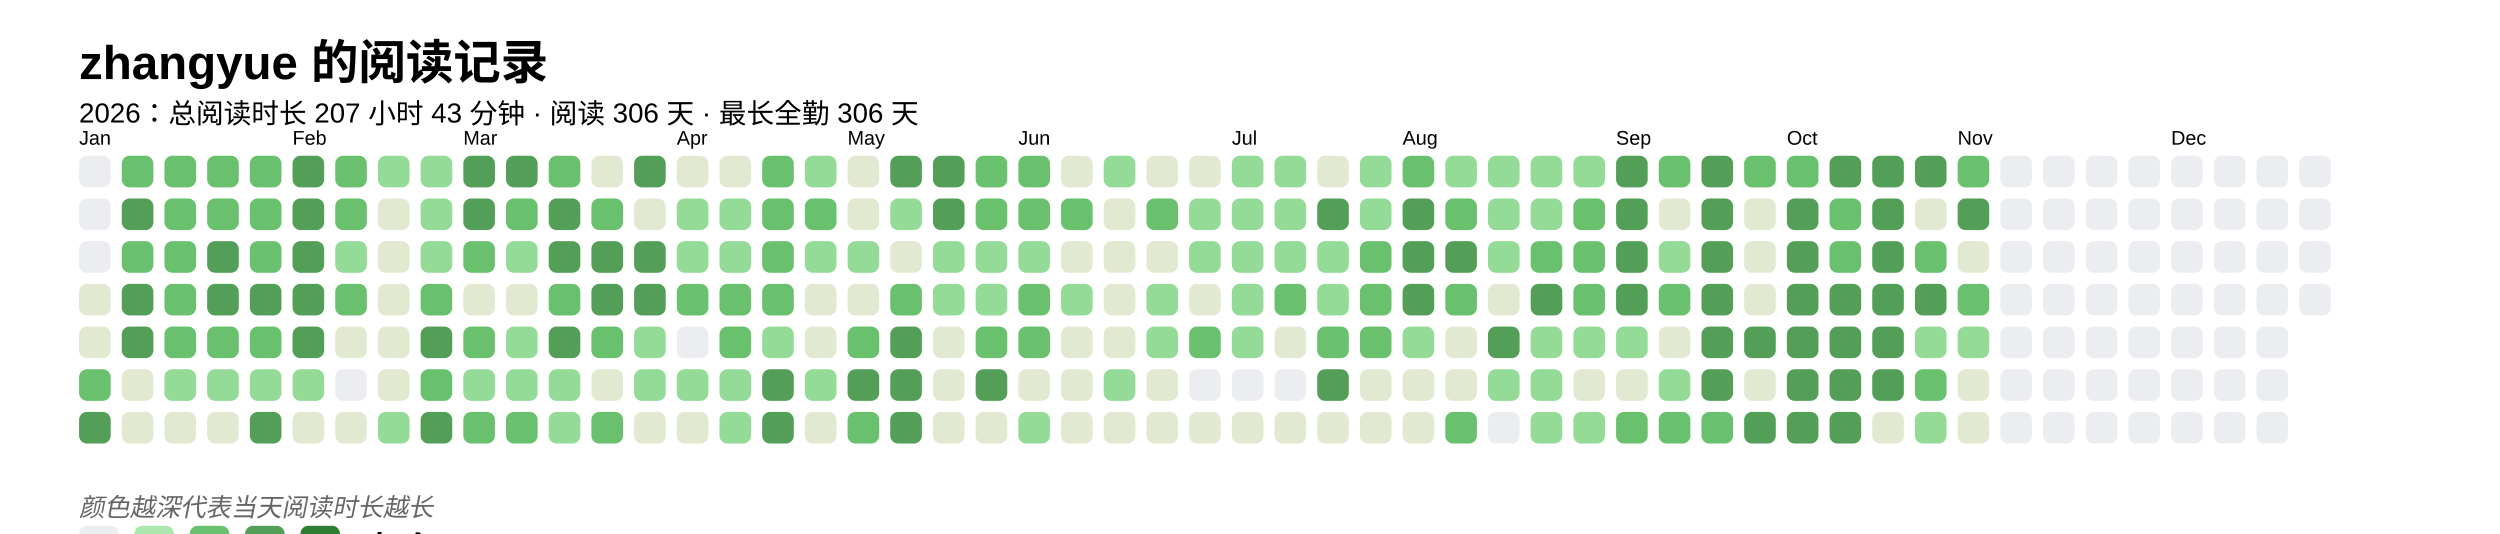
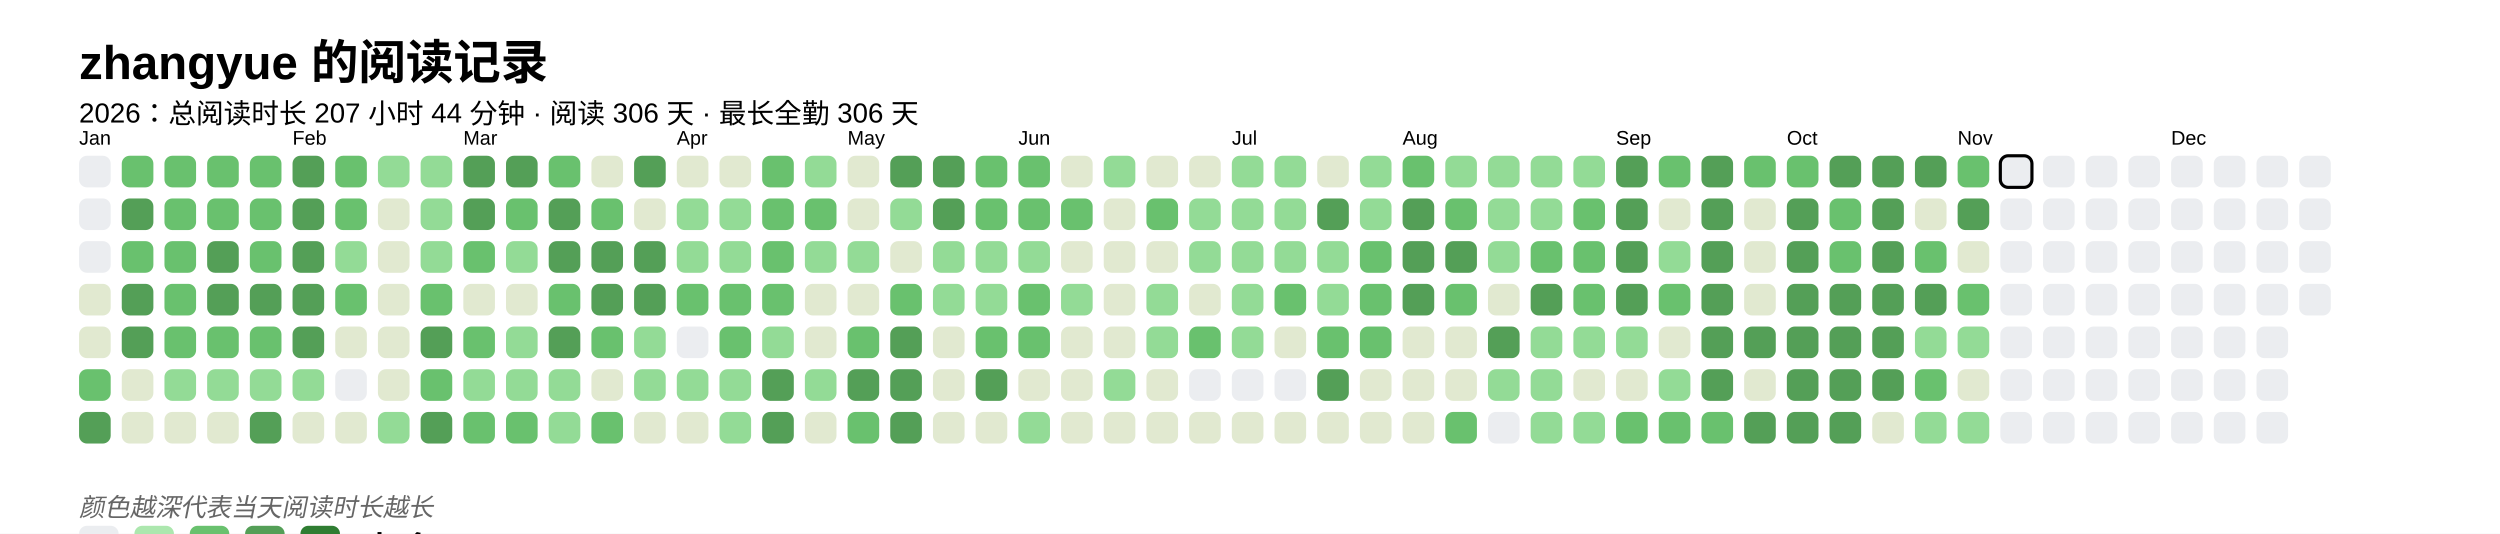
<svg xmlns="http://www.w3.org/2000/svg" baseProfile="full" height="67.5mm" version="1.1" viewBox="0,0,316.2,67.5" width="316.2mm">
  <defs />
  <rect fill="#FFFFFF" height="67.5" width="316.2" x="0" y="0" />
  <text fill="#000000" style="font-size:6px; font-family:Arial; font-weight:bold;" x="10" y="10">zhangyue 的阅读记录</text>
-   <text fill="#000000" style="font-size:3.5px; font-family:Arial;" x="10" y="15.5">2026：总阅读时长 207 小时 43 分钟 · 阅读 306 天 · 最长全勤 306 天</text>
+   <text fill="#000000" style="font-size:3.5px; font-family:Arial;" x="10" y="15.5">2026：总阅读时长 207 小时 44 分钟 · 阅读 306 天 · 最长全勤 306 天</text>
  <text fill="#000000" style="font-size:2.5px; font-family:Arial" x="10" y="18.3">Jan</text>
  <rect fill="#EBEDF0" height="4" rx="1" ry="1" width="4" x="10" y="19.7" />
  <rect fill="#EBEDF0" height="4" rx="1" ry="1" width="4" x="10" y="25.1" />
  <rect fill="#EBEDF0" height="4" rx="1" ry="1" width="4" x="10" y="30.5" />
  <rect fill="#e1e9d0" height="4" rx="1" ry="1" width="4" x="10" y="35.9" />
  <rect fill="#e1e9d0" height="4" rx="1" ry="1" width="4" x="10" y="41.3" />
  <rect fill="#69C16E" height="4" rx="1" ry="1" width="4" x="10" y="46.7" />
  <rect fill="#549F57" height="4" rx="1" ry="1" width="4" x="10" y="52.1" />
  <rect fill="#69C16E" height="4" rx="1" ry="1" width="4" x="15.4" y="19.7" />
  <rect fill="#549F57" height="4" rx="1" ry="1" width="4" x="15.4" y="25.1" />
  <rect fill="#69C16E" height="4" rx="1" ry="1" width="4" x="15.4" y="30.5" />
  <rect fill="#549F57" height="4" rx="1" ry="1" width="4" x="15.4" y="35.9" />
  <rect fill="#549F57" height="4" rx="1" ry="1" width="4" x="15.4" y="41.3" />
  <rect fill="#e1e9d0" height="4" rx="1" ry="1" width="4" x="15.4" y="46.7" />
  <rect fill="#e1e9d0" height="4" rx="1" ry="1" width="4" x="15.4" y="52.1" />
  <rect fill="#69C16E" height="4" rx="1" ry="1" width="4" x="20.8" y="19.7" />
  <rect fill="#69C16E" height="4" rx="1" ry="1" width="4" x="20.8" y="25.1" />
  <rect fill="#69C16E" height="4" rx="1" ry="1" width="4" x="20.8" y="30.5" />
  <rect fill="#69C16E" height="4" rx="1" ry="1" width="4" x="20.8" y="35.9" />
  <rect fill="#69C16E" height="4" rx="1" ry="1" width="4" x="20.8" y="41.3" />
  <rect fill="#93db96" height="4" rx="1" ry="1" width="4" x="20.8" y="46.7" />
  <rect fill="#e1e9d0" height="4" rx="1" ry="1" width="4" x="20.8" y="52.1" />
  <rect fill="#69C16E" height="4" rx="1" ry="1" width="4" x="26.2" y="19.7" />
  <rect fill="#69C16E" height="4" rx="1" ry="1" width="4" x="26.2" y="25.1" />
  <rect fill="#549F57" height="4" rx="1" ry="1" width="4" x="26.2" y="30.5" />
  <rect fill="#549F57" height="4" rx="1" ry="1" width="4" x="26.2" y="35.9" />
  <rect fill="#69C16E" height="4" rx="1" ry="1" width="4" x="26.2" y="41.3" />
  <rect fill="#93db96" height="4" rx="1" ry="1" width="4" x="26.2" y="46.7" />
  <rect fill="#e1e9d0" height="4" rx="1" ry="1" width="4" x="26.2" y="52.1" />
  <rect fill="#69C16E" height="4" rx="1" ry="1" width="4" x="31.6" y="19.7" />
  <rect fill="#69C16E" height="4" rx="1" ry="1" width="4" x="31.6" y="25.1" />
  <rect fill="#69C16E" height="4" rx="1" ry="1" width="4" x="31.6" y="30.5" />
  <rect fill="#549F57" height="4" rx="1" ry="1" width="4" x="31.6" y="35.9" />
  <rect fill="#69C16E" height="4" rx="1" ry="1" width="4" x="31.6" y="41.3" />
  <rect fill="#93db96" height="4" rx="1" ry="1" width="4" x="31.6" y="46.7" />
  <rect fill="#549F57" height="4" rx="1" ry="1" width="4" x="31.6" y="52.1" />
  <text fill="#000000" style="font-size:2.5px; font-family:Arial" x="37.0" y="18.3">Feb</text>
  <rect fill="#549F57" height="4" rx="1" ry="1" width="4" x="37.0" y="19.7" />
  <rect fill="#549F57" height="4" rx="1" ry="1" width="4" x="37.0" y="25.1" />
  <rect fill="#549F57" height="4" rx="1" ry="1" width="4" x="37.0" y="30.5" />
  <rect fill="#549F57" height="4" rx="1" ry="1" width="4" x="37.0" y="35.9" />
  <rect fill="#549F57" height="4" rx="1" ry="1" width="4" x="37.0" y="41.3" />
  <rect fill="#93db96" height="4" rx="1" ry="1" width="4" x="37.0" y="46.7" />
  <rect fill="#e1e9d0" height="4" rx="1" ry="1" width="4" x="37.0" y="52.1" />
  <rect fill="#69C16E" height="4" rx="1" ry="1" width="4" x="42.4" y="19.7" />
  <rect fill="#69C16E" height="4" rx="1" ry="1" width="4" x="42.4" y="25.1" />
  <rect fill="#93db96" height="4" rx="1" ry="1" width="4" x="42.4" y="30.5" />
  <rect fill="#69C16E" height="4" rx="1" ry="1" width="4" x="42.4" y="35.9" />
  <rect fill="#e1e9d0" height="4" rx="1" ry="1" width="4" x="42.4" y="41.3" />
  <rect fill="#EBEDF0" height="4" rx="1" ry="1" width="4" x="42.4" y="46.7" />
  <rect fill="#e1e9d0" height="4" rx="1" ry="1" width="4" x="42.4" y="52.1" />
  <rect fill="#93db96" height="4" rx="1" ry="1" width="4" x="47.8" y="19.7" />
  <rect fill="#e1e9d0" height="4" rx="1" ry="1" width="4" x="47.8" y="25.1" />
  <rect fill="#e1e9d0" height="4" rx="1" ry="1" width="4" x="47.8" y="30.5" />
  <rect fill="#e1e9d0" height="4" rx="1" ry="1" width="4" x="47.8" y="35.9" />
  <rect fill="#e1e9d0" height="4" rx="1" ry="1" width="4" x="47.8" y="41.3" />
  <rect fill="#e1e9d0" height="4" rx="1" ry="1" width="4" x="47.8" y="46.7" />
  <rect fill="#93db96" height="4" rx="1" ry="1" width="4" x="47.8" y="52.1" />
  <rect fill="#93db96" height="4" rx="1" ry="1" width="4" x="53.2" y="19.7" />
  <rect fill="#93db96" height="4" rx="1" ry="1" width="4" x="53.2" y="25.1" />
  <rect fill="#93db96" height="4" rx="1" ry="1" width="4" x="53.2" y="30.5" />
  <rect fill="#69C16E" height="4" rx="1" ry="1" width="4" x="53.2" y="35.9" />
  <rect fill="#549F57" height="4" rx="1" ry="1" width="4" x="53.2" y="41.3" />
  <rect fill="#69C16E" height="4" rx="1" ry="1" width="4" x="53.2" y="46.7" />
  <rect fill="#549F57" height="4" rx="1" ry="1" width="4" x="53.2" y="52.1" />
  <text fill="#000000" style="font-size:2.5px; font-family:Arial" x="58.6" y="18.3">Mar</text>
  <rect fill="#549F57" height="4" rx="1" ry="1" width="4" x="58.6" y="19.7" />
  <rect fill="#549F57" height="4" rx="1" ry="1" width="4" x="58.6" y="25.1" />
  <rect fill="#69C16E" height="4" rx="1" ry="1" width="4" x="58.6" y="30.5" />
  <rect fill="#e1e9d0" height="4" rx="1" ry="1" width="4" x="58.6" y="35.9" />
  <rect fill="#69C16E" height="4" rx="1" ry="1" width="4" x="58.6" y="41.3" />
  <rect fill="#93db96" height="4" rx="1" ry="1" width="4" x="58.6" y="46.7" />
  <rect fill="#69C16E" height="4" rx="1" ry="1" width="4" x="58.6" y="52.1" />
  <rect fill="#549F57" height="4" rx="1" ry="1" width="4" x="64" y="19.7" />
  <rect fill="#69C16E" height="4" rx="1" ry="1" width="4" x="64" y="25.1" />
  <rect fill="#93db96" height="4" rx="1" ry="1" width="4" x="64" y="30.5" />
  <rect fill="#e1e9d0" height="4" rx="1" ry="1" width="4" x="64" y="35.9" />
  <rect fill="#93db96" height="4" rx="1" ry="1" width="4" x="64" y="41.3" />
  <rect fill="#93db96" height="4" rx="1" ry="1" width="4" x="64" y="46.7" />
  <rect fill="#69C16E" height="4" rx="1" ry="1" width="4" x="64" y="52.1" />
  <rect fill="#69C16E" height="4" rx="1" ry="1" width="4" x="69.4" y="19.7" />
  <rect fill="#549F57" height="4" rx="1" ry="1" width="4" x="69.4" y="25.1" />
  <rect fill="#549F57" height="4" rx="1" ry="1" width="4" x="69.4" y="30.5" />
  <rect fill="#69C16E" height="4" rx="1" ry="1" width="4" x="69.4" y="35.9" />
  <rect fill="#549F57" height="4" rx="1" ry="1" width="4" x="69.4" y="41.3" />
  <rect fill="#93db96" height="4" rx="1" ry="1" width="4" x="69.4" y="46.7" />
  <rect fill="#93db96" height="4" rx="1" ry="1" width="4" x="69.4" y="52.1" />
  <rect fill="#e1e9d0" height="4" rx="1" ry="1" width="4" x="74.8" y="19.7" />
  <rect fill="#69C16E" height="4" rx="1" ry="1" width="4" x="74.8" y="25.1" />
  <rect fill="#549F57" height="4" rx="1" ry="1" width="4" x="74.8" y="30.5" />
  <rect fill="#549F57" height="4" rx="1" ry="1" width="4" x="74.8" y="35.9" />
  <rect fill="#69C16E" height="4" rx="1" ry="1" width="4" x="74.8" y="41.3" />
  <rect fill="#e1e9d0" height="4" rx="1" ry="1" width="4" x="74.8" y="46.7" />
  <rect fill="#69C16E" height="4" rx="1" ry="1" width="4" x="74.8" y="52.1" />
  <rect fill="#549F57" height="4" rx="1" ry="1" width="4" x="80.2" y="19.7" />
  <rect fill="#e1e9d0" height="4" rx="1" ry="1" width="4" x="80.2" y="25.1" />
  <rect fill="#549F57" height="4" rx="1" ry="1" width="4" x="80.2" y="30.5" />
  <rect fill="#549F57" height="4" rx="1" ry="1" width="4" x="80.2" y="35.9" />
  <rect fill="#93db96" height="4" rx="1" ry="1" width="4" x="80.2" y="41.3" />
  <rect fill="#93db96" height="4" rx="1" ry="1" width="4" x="80.2" y="46.7" />
  <rect fill="#e1e9d0" height="4" rx="1" ry="1" width="4" x="80.2" y="52.1" />
  <text fill="#000000" style="font-size:2.5px; font-family:Arial" x="85.6" y="18.3">Apr</text>
  <rect fill="#e1e9d0" height="4" rx="1" ry="1" width="4" x="85.6" y="19.7" />
  <rect fill="#93db96" height="4" rx="1" ry="1" width="4" x="85.6" y="25.1" />
  <rect fill="#93db96" height="4" rx="1" ry="1" width="4" x="85.6" y="30.5" />
  <rect fill="#69C16E" height="4" rx="1" ry="1" width="4" x="85.6" y="35.9" />
  <rect fill="#EBEDF0" height="4" rx="1" ry="1" width="4" x="85.6" y="41.3" />
  <rect fill="#93db96" height="4" rx="1" ry="1" width="4" x="85.6" y="46.7" />
  <rect fill="#e1e9d0" height="4" rx="1" ry="1" width="4" x="85.6" y="52.1" />
  <rect fill="#e1e9d0" height="4" rx="1" ry="1" width="4" x="91" y="19.7" />
  <rect fill="#93db96" height="4" rx="1" ry="1" width="4" x="91" y="25.1" />
  <rect fill="#93db96" height="4" rx="1" ry="1" width="4" x="91" y="30.5" />
  <rect fill="#69C16E" height="4" rx="1" ry="1" width="4" x="91" y="35.9" />
  <rect fill="#69C16E" height="4" rx="1" ry="1" width="4" x="91" y="41.3" />
  <rect fill="#93db96" height="4" rx="1" ry="1" width="4" x="91" y="46.7" />
  <rect fill="#93db96" height="4" rx="1" ry="1" width="4" x="91" y="52.1" />
  <rect fill="#69C16E" height="4" rx="1" ry="1" width="4" x="96.4" y="19.7" />
  <rect fill="#69C16E" height="4" rx="1" ry="1" width="4" x="96.4" y="25.1" />
  <rect fill="#69C16E" height="4" rx="1" ry="1" width="4" x="96.4" y="30.5" />
  <rect fill="#69C16E" height="4" rx="1" ry="1" width="4" x="96.4" y="35.9" />
  <rect fill="#93db96" height="4" rx="1" ry="1" width="4" x="96.4" y="41.3" />
  <rect fill="#549F57" height="4" rx="1" ry="1" width="4" x="96.4" y="46.7" />
  <rect fill="#549F57" height="4" rx="1" ry="1" width="4" x="96.4" y="52.1" />
  <rect fill="#93db96" height="4" rx="1" ry="1" width="4" x="101.8" y="19.7" />
  <rect fill="#69C16E" height="4" rx="1" ry="1" width="4" x="101.8" y="25.1" />
  <rect fill="#93db96" height="4" rx="1" ry="1" width="4" x="101.8" y="30.5" />
  <rect fill="#e1e9d0" height="4" rx="1" ry="1" width="4" x="101.8" y="35.9" />
  <rect fill="#e1e9d0" height="4" rx="1" ry="1" width="4" x="101.8" y="41.3" />
  <rect fill="#93db96" height="4" rx="1" ry="1" width="4" x="101.8" y="46.7" />
  <rect fill="#e1e9d0" height="4" rx="1" ry="1" width="4" x="101.8" y="52.1" />
  <text fill="#000000" style="font-size:2.5px; font-family:Arial" x="107.2" y="18.3">May</text>
  <rect fill="#e1e9d0" height="4" rx="1" ry="1" width="4" x="107.2" y="19.7" />
  <rect fill="#e1e9d0" height="4" rx="1" ry="1" width="4" x="107.2" y="25.1" />
  <rect fill="#93db96" height="4" rx="1" ry="1" width="4" x="107.2" y="30.5" />
  <rect fill="#e1e9d0" height="4" rx="1" ry="1" width="4" x="107.2" y="35.9" />
  <rect fill="#69C16E" height="4" rx="1" ry="1" width="4" x="107.2" y="41.3" />
  <rect fill="#549F57" height="4" rx="1" ry="1" width="4" x="107.2" y="46.7" />
  <rect fill="#69C16E" height="4" rx="1" ry="1" width="4" x="107.2" y="52.1" />
  <rect fill="#549F57" height="4" rx="1" ry="1" width="4" x="112.6" y="19.7" />
  <rect fill="#93db96" height="4" rx="1" ry="1" width="4" x="112.6" y="25.1" />
  <rect fill="#e1e9d0" height="4" rx="1" ry="1" width="4" x="112.6" y="30.5" />
  <rect fill="#69C16E" height="4" rx="1" ry="1" width="4" x="112.6" y="35.9" />
  <rect fill="#549F57" height="4" rx="1" ry="1" width="4" x="112.6" y="41.3" />
  <rect fill="#549F57" height="4" rx="1" ry="1" width="4" x="112.6" y="46.7" />
  <rect fill="#549F57" height="4" rx="1" ry="1" width="4" x="112.6" y="52.1" />
  <rect fill="#549F57" height="4" rx="1" ry="1" width="4" x="118" y="19.7" />
  <rect fill="#549F57" height="4" rx="1" ry="1" width="4" x="118" y="25.1" />
  <rect fill="#93db96" height="4" rx="1" ry="1" width="4" x="118" y="30.5" />
  <rect fill="#93db96" height="4" rx="1" ry="1" width="4" x="118" y="35.9" />
  <rect fill="#e1e9d0" height="4" rx="1" ry="1" width="4" x="118" y="41.3" />
  <rect fill="#e1e9d0" height="4" rx="1" ry="1" width="4" x="118" y="46.7" />
  <rect fill="#e1e9d0" height="4" rx="1" ry="1" width="4" x="118" y="52.1" />
  <rect fill="#69C16E" height="4" rx="1" ry="1" width="4" x="123.4" y="19.7" />
  <rect fill="#69C16E" height="4" rx="1" ry="1" width="4" x="123.4" y="25.1" />
  <rect fill="#93db96" height="4" rx="1" ry="1" width="4" x="123.4" y="30.5" />
  <rect fill="#93db96" height="4" rx="1" ry="1" width="4" x="123.4" y="35.9" />
  <rect fill="#69C16E" height="4" rx="1" ry="1" width="4" x="123.4" y="41.3" />
  <rect fill="#549F57" height="4" rx="1" ry="1" width="4" x="123.4" y="46.7" />
  <rect fill="#e1e9d0" height="4" rx="1" ry="1" width="4" x="123.4" y="52.1" />
  <text fill="#000000" style="font-size:2.5px; font-family:Arial" x="128.8" y="18.3">Jun</text>
  <rect fill="#69C16E" height="4" rx="1" ry="1" width="4" x="128.8" y="19.7" />
  <rect fill="#69C16E" height="4" rx="1" ry="1" width="4" x="128.8" y="25.1" />
  <rect fill="#93db96" height="4" rx="1" ry="1" width="4" x="128.8" y="30.5" />
  <rect fill="#69C16E" height="4" rx="1" ry="1" width="4" x="128.8" y="35.9" />
  <rect fill="#69C16E" height="4" rx="1" ry="1" width="4" x="128.8" y="41.3" />
  <rect fill="#e1e9d0" height="4" rx="1" ry="1" width="4" x="128.8" y="46.7" />
  <rect fill="#93db96" height="4" rx="1" ry="1" width="4" x="128.8" y="52.1" />
  <rect fill="#e1e9d0" height="4" rx="1" ry="1" width="4" x="134.2" y="19.7" />
  <rect fill="#69C16E" height="4" rx="1" ry="1" width="4" x="134.2" y="25.1" />
  <rect fill="#e1e9d0" height="4" rx="1" ry="1" width="4" x="134.2" y="30.5" />
  <rect fill="#93db96" height="4" rx="1" ry="1" width="4" x="134.2" y="35.9" />
  <rect fill="#e1e9d0" height="4" rx="1" ry="1" width="4" x="134.2" y="41.3" />
  <rect fill="#e1e9d0" height="4" rx="1" ry="1" width="4" x="134.2" y="46.7" />
  <rect fill="#e1e9d0" height="4" rx="1" ry="1" width="4" x="134.2" y="52.1" />
  <rect fill="#93db96" height="4" rx="1" ry="1" width="4" x="139.6" y="19.7" />
  <rect fill="#e1e9d0" height="4" rx="1" ry="1" width="4" x="139.6" y="25.1" />
  <rect fill="#e1e9d0" height="4" rx="1" ry="1" width="4" x="139.6" y="30.5" />
  <rect fill="#e1e9d0" height="4" rx="1" ry="1" width="4" x="139.6" y="35.9" />
  <rect fill="#e1e9d0" height="4" rx="1" ry="1" width="4" x="139.6" y="41.3" />
  <rect fill="#93db96" height="4" rx="1" ry="1" width="4" x="139.6" y="46.7" />
  <rect fill="#e1e9d0" height="4" rx="1" ry="1" width="4" x="139.6" y="52.1" />
  <rect fill="#e1e9d0" height="4" rx="1" ry="1" width="4" x="145" y="19.7" />
  <rect fill="#69C16E" height="4" rx="1" ry="1" width="4" x="145" y="25.1" />
  <rect fill="#e1e9d0" height="4" rx="1" ry="1" width="4" x="145" y="30.5" />
  <rect fill="#93db96" height="4" rx="1" ry="1" width="4" x="145" y="35.9" />
  <rect fill="#93db96" height="4" rx="1" ry="1" width="4" x="145" y="41.3" />
  <rect fill="#e1e9d0" height="4" rx="1" ry="1" width="4" x="145" y="46.7" />
  <rect fill="#e1e9d0" height="4" rx="1" ry="1" width="4" x="145" y="52.1" />
  <rect fill="#e1e9d0" height="4" rx="1" ry="1" width="4" x="150.4" y="19.7" />
  <rect fill="#93db96" height="4" rx="1" ry="1" width="4" x="150.4" y="25.1" />
  <rect fill="#93db96" height="4" rx="1" ry="1" width="4" x="150.4" y="30.5" />
  <rect fill="#e1e9d0" height="4" rx="1" ry="1" width="4" x="150.4" y="35.9" />
  <rect fill="#69C16E" height="4" rx="1" ry="1" width="4" x="150.4" y="41.3" />
  <rect fill="#EBEDF0" height="4" rx="1" ry="1" width="4" x="150.4" y="46.7" />
  <rect fill="#e1e9d0" height="4" rx="1" ry="1" width="4" x="150.4" y="52.1" />
  <text fill="#000000" style="font-size:2.5px; font-family:Arial" x="155.8" y="18.3">Jul</text>
  <rect fill="#93db96" height="4" rx="1" ry="1" width="4" x="155.8" y="19.7" />
  <rect fill="#93db96" height="4" rx="1" ry="1" width="4" x="155.8" y="25.1" />
  <rect fill="#93db96" height="4" rx="1" ry="1" width="4" x="155.8" y="30.5" />
  <rect fill="#93db96" height="4" rx="1" ry="1" width="4" x="155.8" y="35.9" />
  <rect fill="#93db96" height="4" rx="1" ry="1" width="4" x="155.8" y="41.3" />
  <rect fill="#EBEDF0" height="4" rx="1" ry="1" width="4" x="155.8" y="46.7" />
  <rect fill="#e1e9d0" height="4" rx="1" ry="1" width="4" x="155.8" y="52.1" />
  <rect fill="#93db96" height="4" rx="1" ry="1" width="4" x="161.2" y="19.7" />
  <rect fill="#93db96" height="4" rx="1" ry="1" width="4" x="161.2" y="25.1" />
  <rect fill="#93db96" height="4" rx="1" ry="1" width="4" x="161.2" y="30.5" />
  <rect fill="#69C16E" height="4" rx="1" ry="1" width="4" x="161.2" y="35.9" />
  <rect fill="#e1e9d0" height="4" rx="1" ry="1" width="4" x="161.2" y="41.3" />
  <rect fill="#EBEDF0" height="4" rx="1" ry="1" width="4" x="161.2" y="46.7" />
  <rect fill="#e1e9d0" height="4" rx="1" ry="1" width="4" x="161.2" y="52.1" />
  <rect fill="#e1e9d0" height="4" rx="1" ry="1" width="4" x="166.6" y="19.7" />
  <rect fill="#549F57" height="4" rx="1" ry="1" width="4" x="166.6" y="25.1" />
  <rect fill="#93db96" height="4" rx="1" ry="1" width="4" x="166.6" y="30.5" />
  <rect fill="#93db96" height="4" rx="1" ry="1" width="4" x="166.6" y="35.9" />
  <rect fill="#69C16E" height="4" rx="1" ry="1" width="4" x="166.6" y="41.3" />
  <rect fill="#549F57" height="4" rx="1" ry="1" width="4" x="166.6" y="46.7" />
  <rect fill="#e1e9d0" height="4" rx="1" ry="1" width="4" x="166.6" y="52.1" />
  <rect fill="#93db96" height="4" rx="1" ry="1" width="4" x="172" y="19.7" />
  <rect fill="#93db96" height="4" rx="1" ry="1" width="4" x="172" y="25.1" />
  <rect fill="#69C16E" height="4" rx="1" ry="1" width="4" x="172" y="30.5" />
  <rect fill="#69C16E" height="4" rx="1" ry="1" width="4" x="172" y="35.9" />
  <rect fill="#69C16E" height="4" rx="1" ry="1" width="4" x="172" y="41.3" />
  <rect fill="#e1e9d0" height="4" rx="1" ry="1" width="4" x="172" y="46.7" />
  <rect fill="#e1e9d0" height="4" rx="1" ry="1" width="4" x="172" y="52.1" />
  <text fill="#000000" style="font-size:2.5px; font-family:Arial" x="177.4" y="18.3">Aug</text>
  <rect fill="#69C16E" height="4" rx="1" ry="1" width="4" x="177.4" y="19.7" />
  <rect fill="#549F57" height="4" rx="1" ry="1" width="4" x="177.4" y="25.1" />
  <rect fill="#549F57" height="4" rx="1" ry="1" width="4" x="177.4" y="30.5" />
  <rect fill="#549F57" height="4" rx="1" ry="1" width="4" x="177.4" y="35.9" />
-   <rect fill="#93db96" height="4" rx="1" ry="1" width="4" x="177.4" y="41.3" />
+   <rect fill="#e1e9d0" height="4" rx="1" ry="1" width="4" x="177.4" y="41.3" />
  <rect fill="#e1e9d0" height="4" rx="1" ry="1" width="4" x="177.4" y="46.7" />
  <rect fill="#e1e9d0" height="4" rx="1" ry="1" width="4" x="177.4" y="52.1" />
  <rect fill="#93db96" height="4" rx="1" ry="1" width="4" x="182.8" y="19.7" />
  <rect fill="#69C16E" height="4" rx="1" ry="1" width="4" x="182.8" y="25.1" />
  <rect fill="#549F57" height="4" rx="1" ry="1" width="4" x="182.8" y="30.5" />
  <rect fill="#69C16E" height="4" rx="1" ry="1" width="4" x="182.8" y="35.9" />
  <rect fill="#e1e9d0" height="4" rx="1" ry="1" width="4" x="182.8" y="41.3" />
  <rect fill="#e1e9d0" height="4" rx="1" ry="1" width="4" x="182.8" y="46.7" />
  <rect fill="#69C16E" height="4" rx="1" ry="1" width="4" x="182.8" y="52.1" />
  <rect fill="#93db96" height="4" rx="1" ry="1" width="4" x="188.2" y="19.7" />
  <rect fill="#93db96" height="4" rx="1" ry="1" width="4" x="188.2" y="25.1" />
  <rect fill="#93db96" height="4" rx="1" ry="1" width="4" x="188.2" y="30.5" />
  <rect fill="#e1e9d0" height="4" rx="1" ry="1" width="4" x="188.2" y="35.9" />
  <rect fill="#549F57" height="4" rx="1" ry="1" width="4" x="188.2" y="41.3" />
  <rect fill="#93db96" height="4" rx="1" ry="1" width="4" x="188.2" y="46.7" />
  <rect fill="#EBEDF0" height="4" rx="1" ry="1" width="4" x="188.2" y="52.1" />
  <rect fill="#93db96" height="4" rx="1" ry="1" width="4" x="193.6" y="19.7" />
  <rect fill="#93db96" height="4" rx="1" ry="1" width="4" x="193.6" y="25.1" />
  <rect fill="#69C16E" height="4" rx="1" ry="1" width="4" x="193.6" y="30.5" />
  <rect fill="#549F57" height="4" rx="1" ry="1" width="4" x="193.6" y="35.9" />
  <rect fill="#93db96" height="4" rx="1" ry="1" width="4" x="193.6" y="41.3" />
  <rect fill="#93db96" height="4" rx="1" ry="1" width="4" x="193.6" y="46.7" />
  <rect fill="#93db96" height="4" rx="1" ry="1" width="4" x="193.6" y="52.1" />
  <rect fill="#93db96" height="4" rx="1" ry="1" width="4" x="199" y="19.7" />
  <rect fill="#69C16E" height="4" rx="1" ry="1" width="4" x="199" y="25.1" />
  <rect fill="#69C16E" height="4" rx="1" ry="1" width="4" x="199" y="30.5" />
  <rect fill="#69C16E" height="4" rx="1" ry="1" width="4" x="199" y="35.9" />
  <rect fill="#93db96" height="4" rx="1" ry="1" width="4" x="199" y="41.3" />
  <rect fill="#e1e9d0" height="4" rx="1" ry="1" width="4" x="199" y="46.7" />
  <rect fill="#93db96" height="4" rx="1" ry="1" width="4" x="199" y="52.1" />
  <text fill="#000000" style="font-size:2.5px; font-family:Arial" x="204.4" y="18.3">Sep</text>
  <rect fill="#549F57" height="4" rx="1" ry="1" width="4" x="204.4" y="19.7" />
  <rect fill="#549F57" height="4" rx="1" ry="1" width="4" x="204.4" y="25.1" />
  <rect fill="#549F57" height="4" rx="1" ry="1" width="4" x="204.4" y="30.5" />
  <rect fill="#549F57" height="4" rx="1" ry="1" width="4" x="204.4" y="35.9" />
  <rect fill="#93db96" height="4" rx="1" ry="1" width="4" x="204.4" y="41.3" />
  <rect fill="#e1e9d0" height="4" rx="1" ry="1" width="4" x="204.4" y="46.7" />
  <rect fill="#69C16E" height="4" rx="1" ry="1" width="4" x="204.4" y="52.1" />
  <rect fill="#69C16E" height="4" rx="1" ry="1" width="4" x="209.8" y="19.7" />
  <rect fill="#e1e9d0" height="4" rx="1" ry="1" width="4" x="209.8" y="25.1" />
  <rect fill="#93db96" height="4" rx="1" ry="1" width="4" x="209.8" y="30.5" />
  <rect fill="#69C16E" height="4" rx="1" ry="1" width="4" x="209.8" y="35.9" />
  <rect fill="#e1e9d0" height="4" rx="1" ry="1" width="4" x="209.8" y="41.3" />
  <rect fill="#93db96" height="4" rx="1" ry="1" width="4" x="209.8" y="46.7" />
  <rect fill="#69C16E" height="4" rx="1" ry="1" width="4" x="209.8" y="52.1" />
  <rect fill="#549F57" height="4" rx="1" ry="1" width="4" x="215.2" y="19.7" />
  <rect fill="#549F57" height="4" rx="1" ry="1" width="4" x="215.2" y="25.1" />
  <rect fill="#549F57" height="4" rx="1" ry="1" width="4" x="215.2" y="30.5" />
  <rect fill="#549F57" height="4" rx="1" ry="1" width="4" x="215.2" y="35.9" />
  <rect fill="#549F57" height="4" rx="1" ry="1" width="4" x="215.2" y="41.3" />
  <rect fill="#549F57" height="4" rx="1" ry="1" width="4" x="215.2" y="46.7" />
  <rect fill="#69C16E" height="4" rx="1" ry="1" width="4" x="215.2" y="52.1" />
  <rect fill="#69C16E" height="4" rx="1" ry="1" width="4" x="220.6" y="19.7" />
  <rect fill="#e1e9d0" height="4" rx="1" ry="1" width="4" x="220.6" y="25.1" />
  <rect fill="#e1e9d0" height="4" rx="1" ry="1" width="4" x="220.6" y="30.5" />
  <rect fill="#e1e9d0" height="4" rx="1" ry="1" width="4" x="220.6" y="35.9" />
  <rect fill="#549F57" height="4" rx="1" ry="1" width="4" x="220.6" y="41.3" />
  <rect fill="#e1e9d0" height="4" rx="1" ry="1" width="4" x="220.6" y="46.7" />
  <rect fill="#549F57" height="4" rx="1" ry="1" width="4" x="220.6" y="52.1" />
  <text fill="#000000" style="font-size:2.5px; font-family:Arial" x="226" y="18.3">Oct</text>
  <rect fill="#69C16E" height="4" rx="1" ry="1" width="4" x="226" y="19.7" />
  <rect fill="#549F57" height="4" rx="1" ry="1" width="4" x="226" y="25.1" />
  <rect fill="#549F57" height="4" rx="1" ry="1" width="4" x="226" y="30.5" />
  <rect fill="#549F57" height="4" rx="1" ry="1" width="4" x="226" y="35.9" />
  <rect fill="#549F57" height="4" rx="1" ry="1" width="4" x="226" y="41.3" />
  <rect fill="#549F57" height="4" rx="1" ry="1" width="4" x="226" y="46.7" />
  <rect fill="#549F57" height="4" rx="1" ry="1" width="4" x="226" y="52.1" />
  <rect fill="#549F57" height="4" rx="1" ry="1" width="4" x="231.4" y="19.7" />
  <rect fill="#69C16E" height="4" rx="1" ry="1" width="4" x="231.4" y="25.1" />
  <rect fill="#69C16E" height="4" rx="1" ry="1" width="4" x="231.4" y="30.5" />
  <rect fill="#549F57" height="4" rx="1" ry="1" width="4" x="231.4" y="35.9" />
  <rect fill="#549F57" height="4" rx="1" ry="1" width="4" x="231.4" y="41.3" />
  <rect fill="#549F57" height="4" rx="1" ry="1" width="4" x="231.4" y="46.7" />
  <rect fill="#549F57" height="4" rx="1" ry="1" width="4" x="231.4" y="52.1" />
  <rect fill="#549F57" height="4" rx="1" ry="1" width="4" x="236.8" y="19.7" />
  <rect fill="#549F57" height="4" rx="1" ry="1" width="4" x="236.8" y="25.1" />
  <rect fill="#549F57" height="4" rx="1" ry="1" width="4" x="236.8" y="30.5" />
  <rect fill="#549F57" height="4" rx="1" ry="1" width="4" x="236.8" y="35.9" />
  <rect fill="#549F57" height="4" rx="1" ry="1" width="4" x="236.8" y="41.3" />
  <rect fill="#549F57" height="4" rx="1" ry="1" width="4" x="236.8" y="46.7" />
  <rect fill="#e1e9d0" height="4" rx="1" ry="1" width="4" x="236.8" y="52.1" />
  <rect fill="#549F57" height="4" rx="1" ry="1" width="4" x="242.2" y="19.7" />
  <rect fill="#e1e9d0" height="4" rx="1" ry="1" width="4" x="242.2" y="25.1" />
  <rect fill="#69C16E" height="4" rx="1" ry="1" width="4" x="242.2" y="30.5" />
  <rect fill="#549F57" height="4" rx="1" ry="1" width="4" x="242.2" y="35.9" />
  <rect fill="#93db96" height="4" rx="1" ry="1" width="4" x="242.2" y="41.3" />
  <rect fill="#69C16E" height="4" rx="1" ry="1" width="4" x="242.2" y="46.7" />
  <rect fill="#93db96" height="4" rx="1" ry="1" width="4" x="242.2" y="52.1" />
  <text fill="#000000" style="font-size:2.5px; font-family:Arial" x="247.6" y="18.3">Nov</text>
  <rect fill="#69C16E" height="4" rx="1" ry="1" width="4" x="247.6" y="19.7" />
  <rect fill="#549F57" height="4" rx="1" ry="1" width="4" x="247.6" y="25.1" />
  <rect fill="#e1e9d0" height="4" rx="1" ry="1" width="4" x="247.6" y="30.5" />
  <rect fill="#69C16E" height="4" rx="1" ry="1" width="4" x="247.6" y="35.9" />
  <rect fill="#93db96" height="4" rx="1" ry="1" width="4" x="247.6" y="41.3" />
  <rect fill="#e1e9d0" height="4" rx="1" ry="1" width="4" x="247.6" y="46.7" />
-   <rect fill="#e1e9d0" height="4" rx="1" ry="1" width="4" x="247.6" y="52.1" />
-   <rect fill="#EBEDF0" height="4" rx="1" ry="1" width="4" x="253" y="19.7" />
+   <rect fill="#93db96" height="4" rx="1" ry="1" width="4" x="247.6" y="52.1" />
+   <rect fill="#EBEDF0" height="4" rx="1" ry="1" width="4" x="253" y="19.7" stroke="#000000" stroke-width="0.4" />
  <rect fill="#EBEDF0" height="4" rx="1" ry="1" width="4" x="253" y="25.1" />
  <rect fill="#EBEDF0" height="4" rx="1" ry="1" width="4" x="253" y="30.5" />
  <rect fill="#EBEDF0" height="4" rx="1" ry="1" width="4" x="253" y="35.9" />
  <rect fill="#EBEDF0" height="4" rx="1" ry="1" width="4" x="253" y="41.3" />
  <rect fill="#EBEDF0" height="4" rx="1" ry="1" width="4" x="253" y="46.7" />
  <rect fill="#EBEDF0" height="4" rx="1" ry="1" width="4" x="253" y="52.1" />
  <rect fill="#EBEDF0" height="4" rx="1" ry="1" width="4" x="258.4" y="19.7" />
  <rect fill="#EBEDF0" height="4" rx="1" ry="1" width="4" x="258.4" y="25.1" />
  <rect fill="#EBEDF0" height="4" rx="1" ry="1" width="4" x="258.4" y="30.5" />
  <rect fill="#EBEDF0" height="4" rx="1" ry="1" width="4" x="258.4" y="35.9" />
  <rect fill="#EBEDF0" height="4" rx="1" ry="1" width="4" x="258.4" y="41.3" />
  <rect fill="#EBEDF0" height="4" rx="1" ry="1" width="4" x="258.4" y="46.7" />
  <rect fill="#EBEDF0" height="4" rx="1" ry="1" width="4" x="258.4" y="52.1" />
  <rect fill="#EBEDF0" height="4" rx="1" ry="1" width="4" x="263.8" y="19.7" />
  <rect fill="#EBEDF0" height="4" rx="1" ry="1" width="4" x="263.8" y="25.1" />
  <rect fill="#EBEDF0" height="4" rx="1" ry="1" width="4" x="263.8" y="30.5" />
  <rect fill="#EBEDF0" height="4" rx="1" ry="1" width="4" x="263.8" y="35.9" />
  <rect fill="#EBEDF0" height="4" rx="1" ry="1" width="4" x="263.8" y="41.3" />
  <rect fill="#EBEDF0" height="4" rx="1" ry="1" width="4" x="263.8" y="46.7" />
  <rect fill="#EBEDF0" height="4" rx="1" ry="1" width="4" x="263.8" y="52.1" />
  <rect fill="#EBEDF0" height="4" rx="1" ry="1" width="4" x="269.2" y="19.7" />
  <rect fill="#EBEDF0" height="4" rx="1" ry="1" width="4" x="269.2" y="25.1" />
  <rect fill="#EBEDF0" height="4" rx="1" ry="1" width="4" x="269.2" y="30.5" />
  <rect fill="#EBEDF0" height="4" rx="1" ry="1" width="4" x="269.2" y="35.9" />
  <rect fill="#EBEDF0" height="4" rx="1" ry="1" width="4" x="269.2" y="41.3" />
  <rect fill="#EBEDF0" height="4" rx="1" ry="1" width="4" x="269.2" y="46.7" />
  <rect fill="#EBEDF0" height="4" rx="1" ry="1" width="4" x="269.2" y="52.1" />
  <text fill="#000000" style="font-size:2.5px; font-family:Arial" x="274.6" y="18.3">Dec</text>
  <rect fill="#EBEDF0" height="4" rx="1" ry="1" width="4" x="274.6" y="19.7" />
  <rect fill="#EBEDF0" height="4" rx="1" ry="1" width="4" x="274.6" y="25.1" />
  <rect fill="#EBEDF0" height="4" rx="1" ry="1" width="4" x="274.6" y="30.5" />
  <rect fill="#EBEDF0" height="4" rx="1" ry="1" width="4" x="274.6" y="35.9" />
  <rect fill="#EBEDF0" height="4" rx="1" ry="1" width="4" x="274.6" y="41.3" />
  <rect fill="#EBEDF0" height="4" rx="1" ry="1" width="4" x="274.6" y="46.7" />
  <rect fill="#EBEDF0" height="4" rx="1" ry="1" width="4" x="274.6" y="52.1" />
  <rect fill="#EBEDF0" height="4" rx="1" ry="1" width="4" x="280" y="19.7" />
  <rect fill="#EBEDF0" height="4" rx="1" ry="1" width="4" x="280" y="25.1" />
  <rect fill="#EBEDF0" height="4" rx="1" ry="1" width="4" x="280" y="30.5" />
  <rect fill="#EBEDF0" height="4" rx="1" ry="1" width="4" x="280" y="35.9" />
  <rect fill="#EBEDF0" height="4" rx="1" ry="1" width="4" x="280" y="41.3" />
  <rect fill="#EBEDF0" height="4" rx="1" ry="1" width="4" x="280" y="46.7" />
  <rect fill="#EBEDF0" height="4" rx="1" ry="1" width="4" x="280" y="52.1" />
  <rect fill="#EBEDF0" height="4" rx="1" ry="1" width="4" x="285.4" y="19.7" />
  <rect fill="#EBEDF0" height="4" rx="1" ry="1" width="4" x="285.4" y="25.1" />
  <rect fill="#EBEDF0" height="4" rx="1" ry="1" width="4" x="285.4" y="30.5" />
  <rect fill="#EBEDF0" height="4" rx="1" ry="1" width="4" x="285.4" y="35.9" />
  <rect fill="#EBEDF0" height="4" rx="1" ry="1" width="4" x="285.4" y="41.3" />
  <rect fill="#EBEDF0" height="4" rx="1" ry="1" width="4" x="285.4" y="46.7" />
  <rect fill="#EBEDF0" height="4" rx="1" ry="1" width="4" x="285.4" y="52.1" />
  <rect fill="#EBEDF0" height="4" rx="1" ry="1" width="4" x="290.8" y="19.7" />
  <rect fill="#EBEDF0" height="4" rx="1" ry="1" width="4" x="290.8" y="25.1" />
  <rect fill="#EBEDF0" height="4" rx="1" ry="1" width="4" x="290.8" y="30.5" />
  <rect fill="#EBEDF0" height="4" rx="1" ry="1" width="4" x="290.8" y="35.9" />
  <text fill="#666666" style="font-size:3.2px; font-family:Arial; font-style:italic;" x="10" y="65.3">颜色越深代表当天阅读时长越长</text>
  <rect fill="#EBEDF0" x="10.0" y="66.5" width="5.0" height="5.0" rx="1" ry="1" />
  <text fill="#000000" style="font-size:3.5px; font-family:Arial;" x="10.0" y="75.3">0</text>
  <rect fill="#ACE7AE" x="17.0" y="66.5" width="5.0" height="5.0" rx="1" ry="1" />
  <text fill="#000000" style="font-size:3.5px; font-family:Arial;" x="17.0" y="75.3">&lt;30 分</text>
  <rect fill="#69C16E" x="24.0" y="66.5" width="5.0" height="5.0" rx="1" ry="1" />
  <text fill="#000000" style="font-size:3.5px; font-family:Arial;" x="24.0" y="75.3">30-60 分</text>
  <rect fill="#549F57" x="31.0" y="66.5" width="5.0" height="5.0" rx="1" ry="1" />
  <text fill="#000000" style="font-size:3.5px; font-family:Arial;" x="31.0" y="75.3">1-2 小时</text>
  <rect fill="#2F7D32" x="38.0" y="66.5" width="5.0" height="5.0" rx="1" ry="1" />
  <text fill="#000000" style="font-size:3.5px; font-family:Arial;" x="38.0" y="75.3">2 小时+</text>
  <text fill="#000000" style="font-size:4px; font-family:Arial; font-weight:bold;" x="46.0" y="70.7">少</text>
  <text fill="#000000" style="font-size:4px; font-family:Arial; font-weight:bold;" x="51.0" y="70.7">多</text>
</svg>
